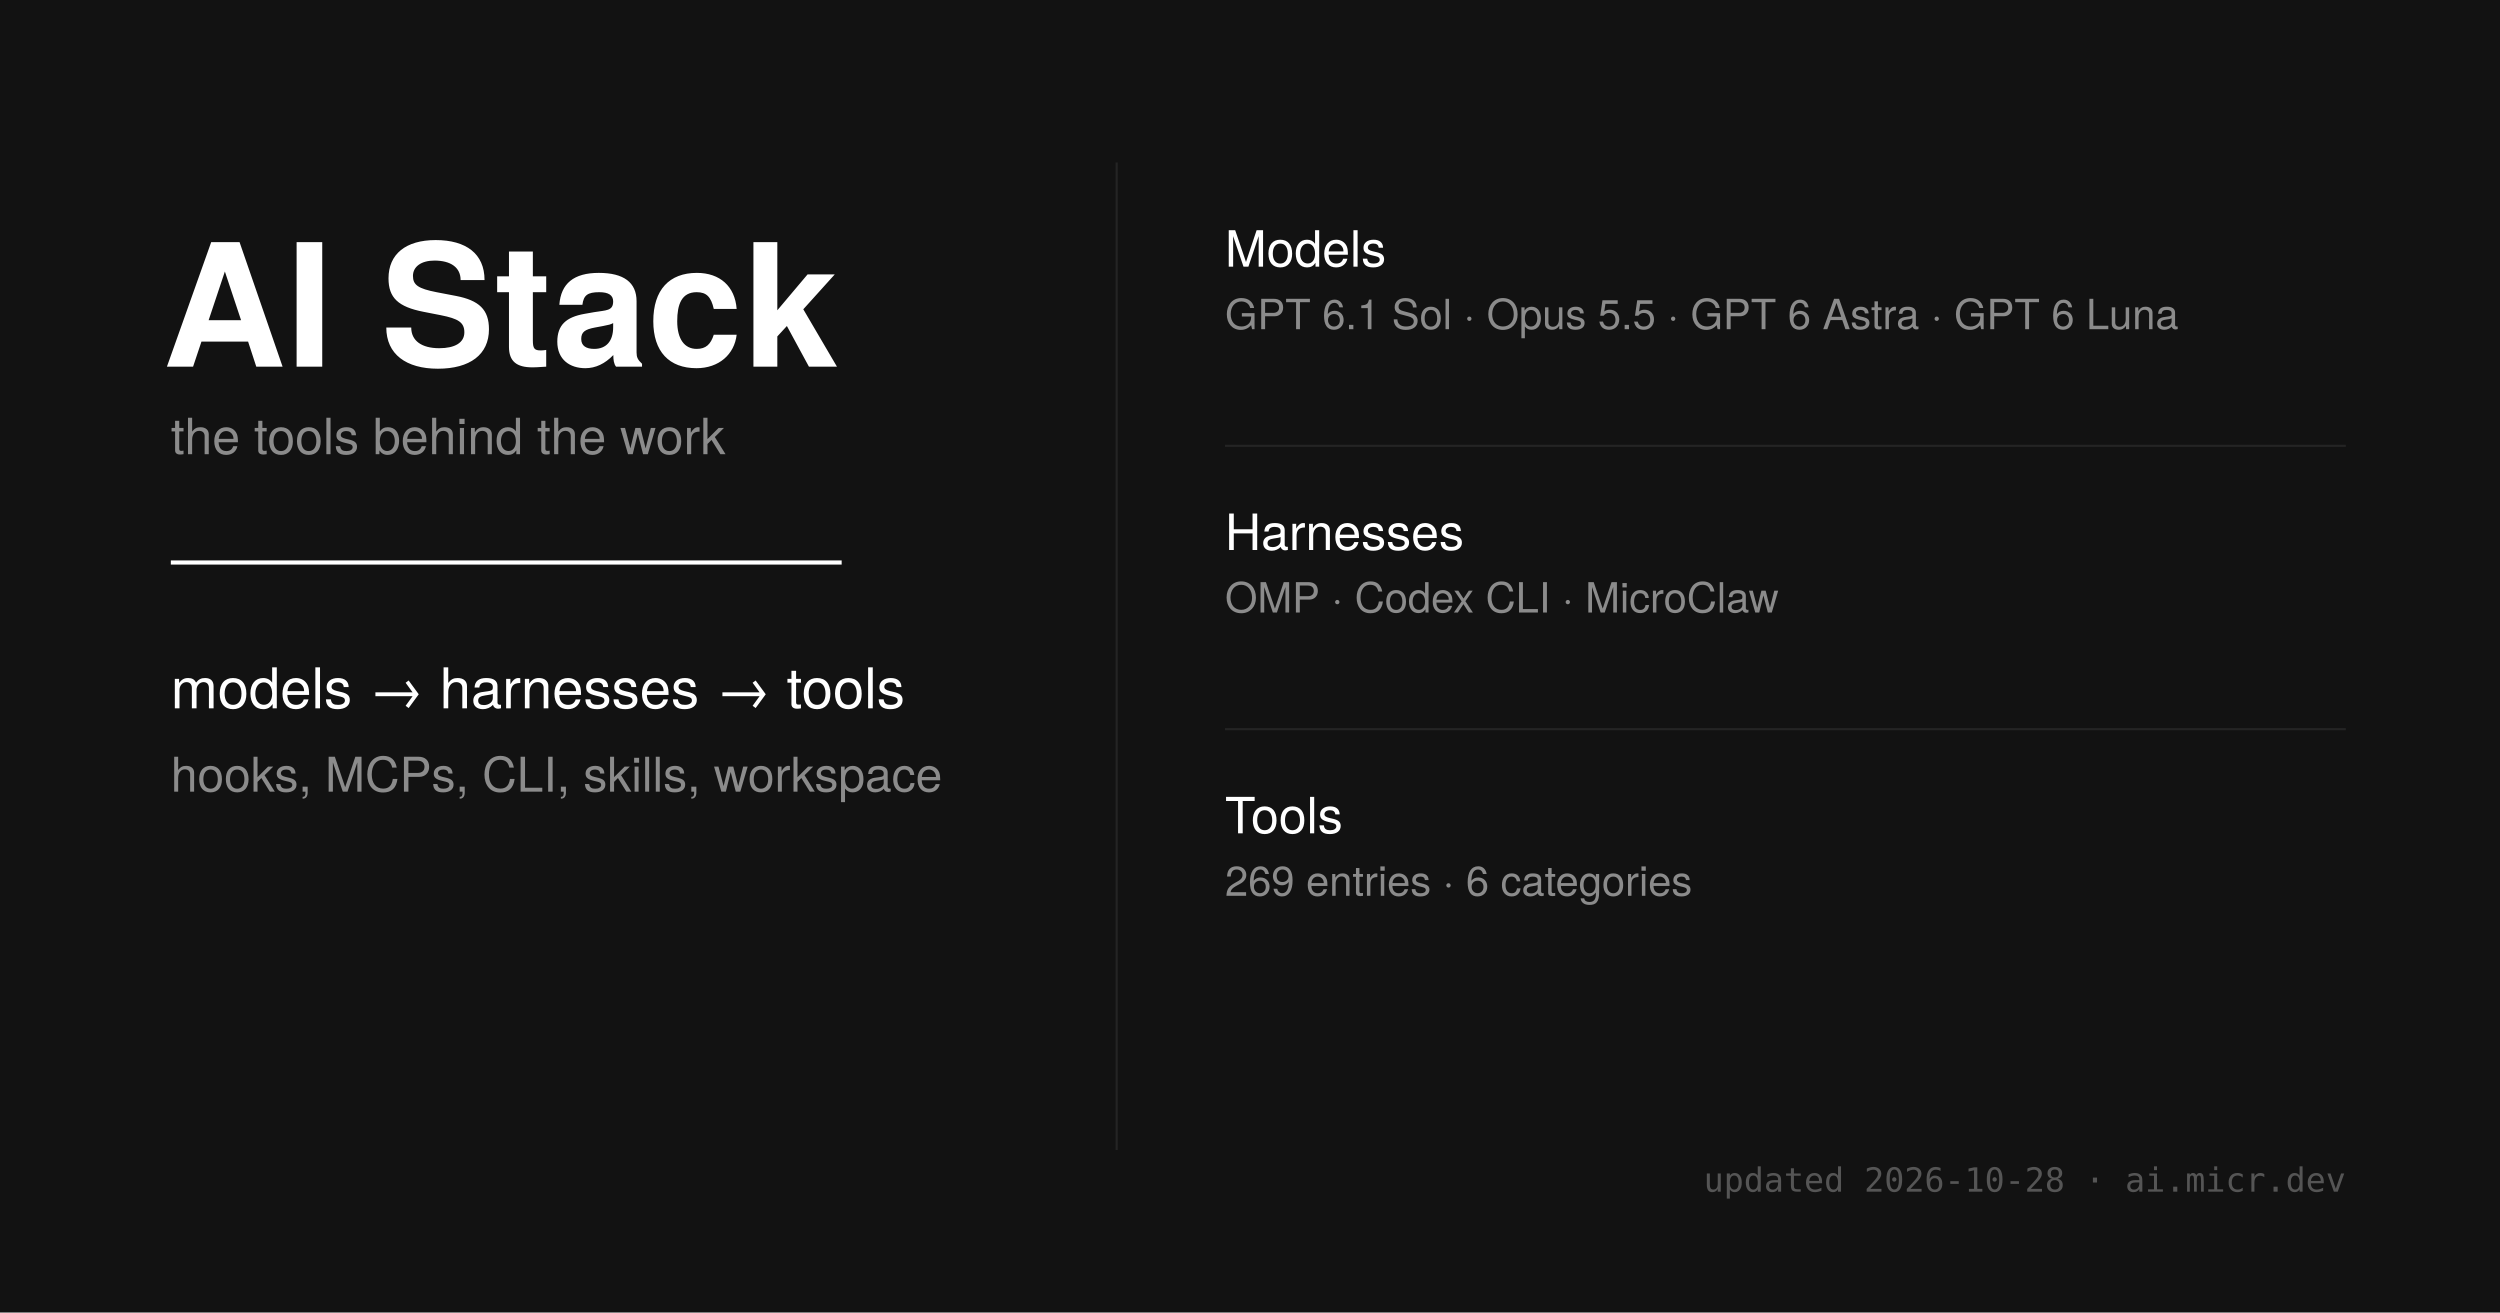
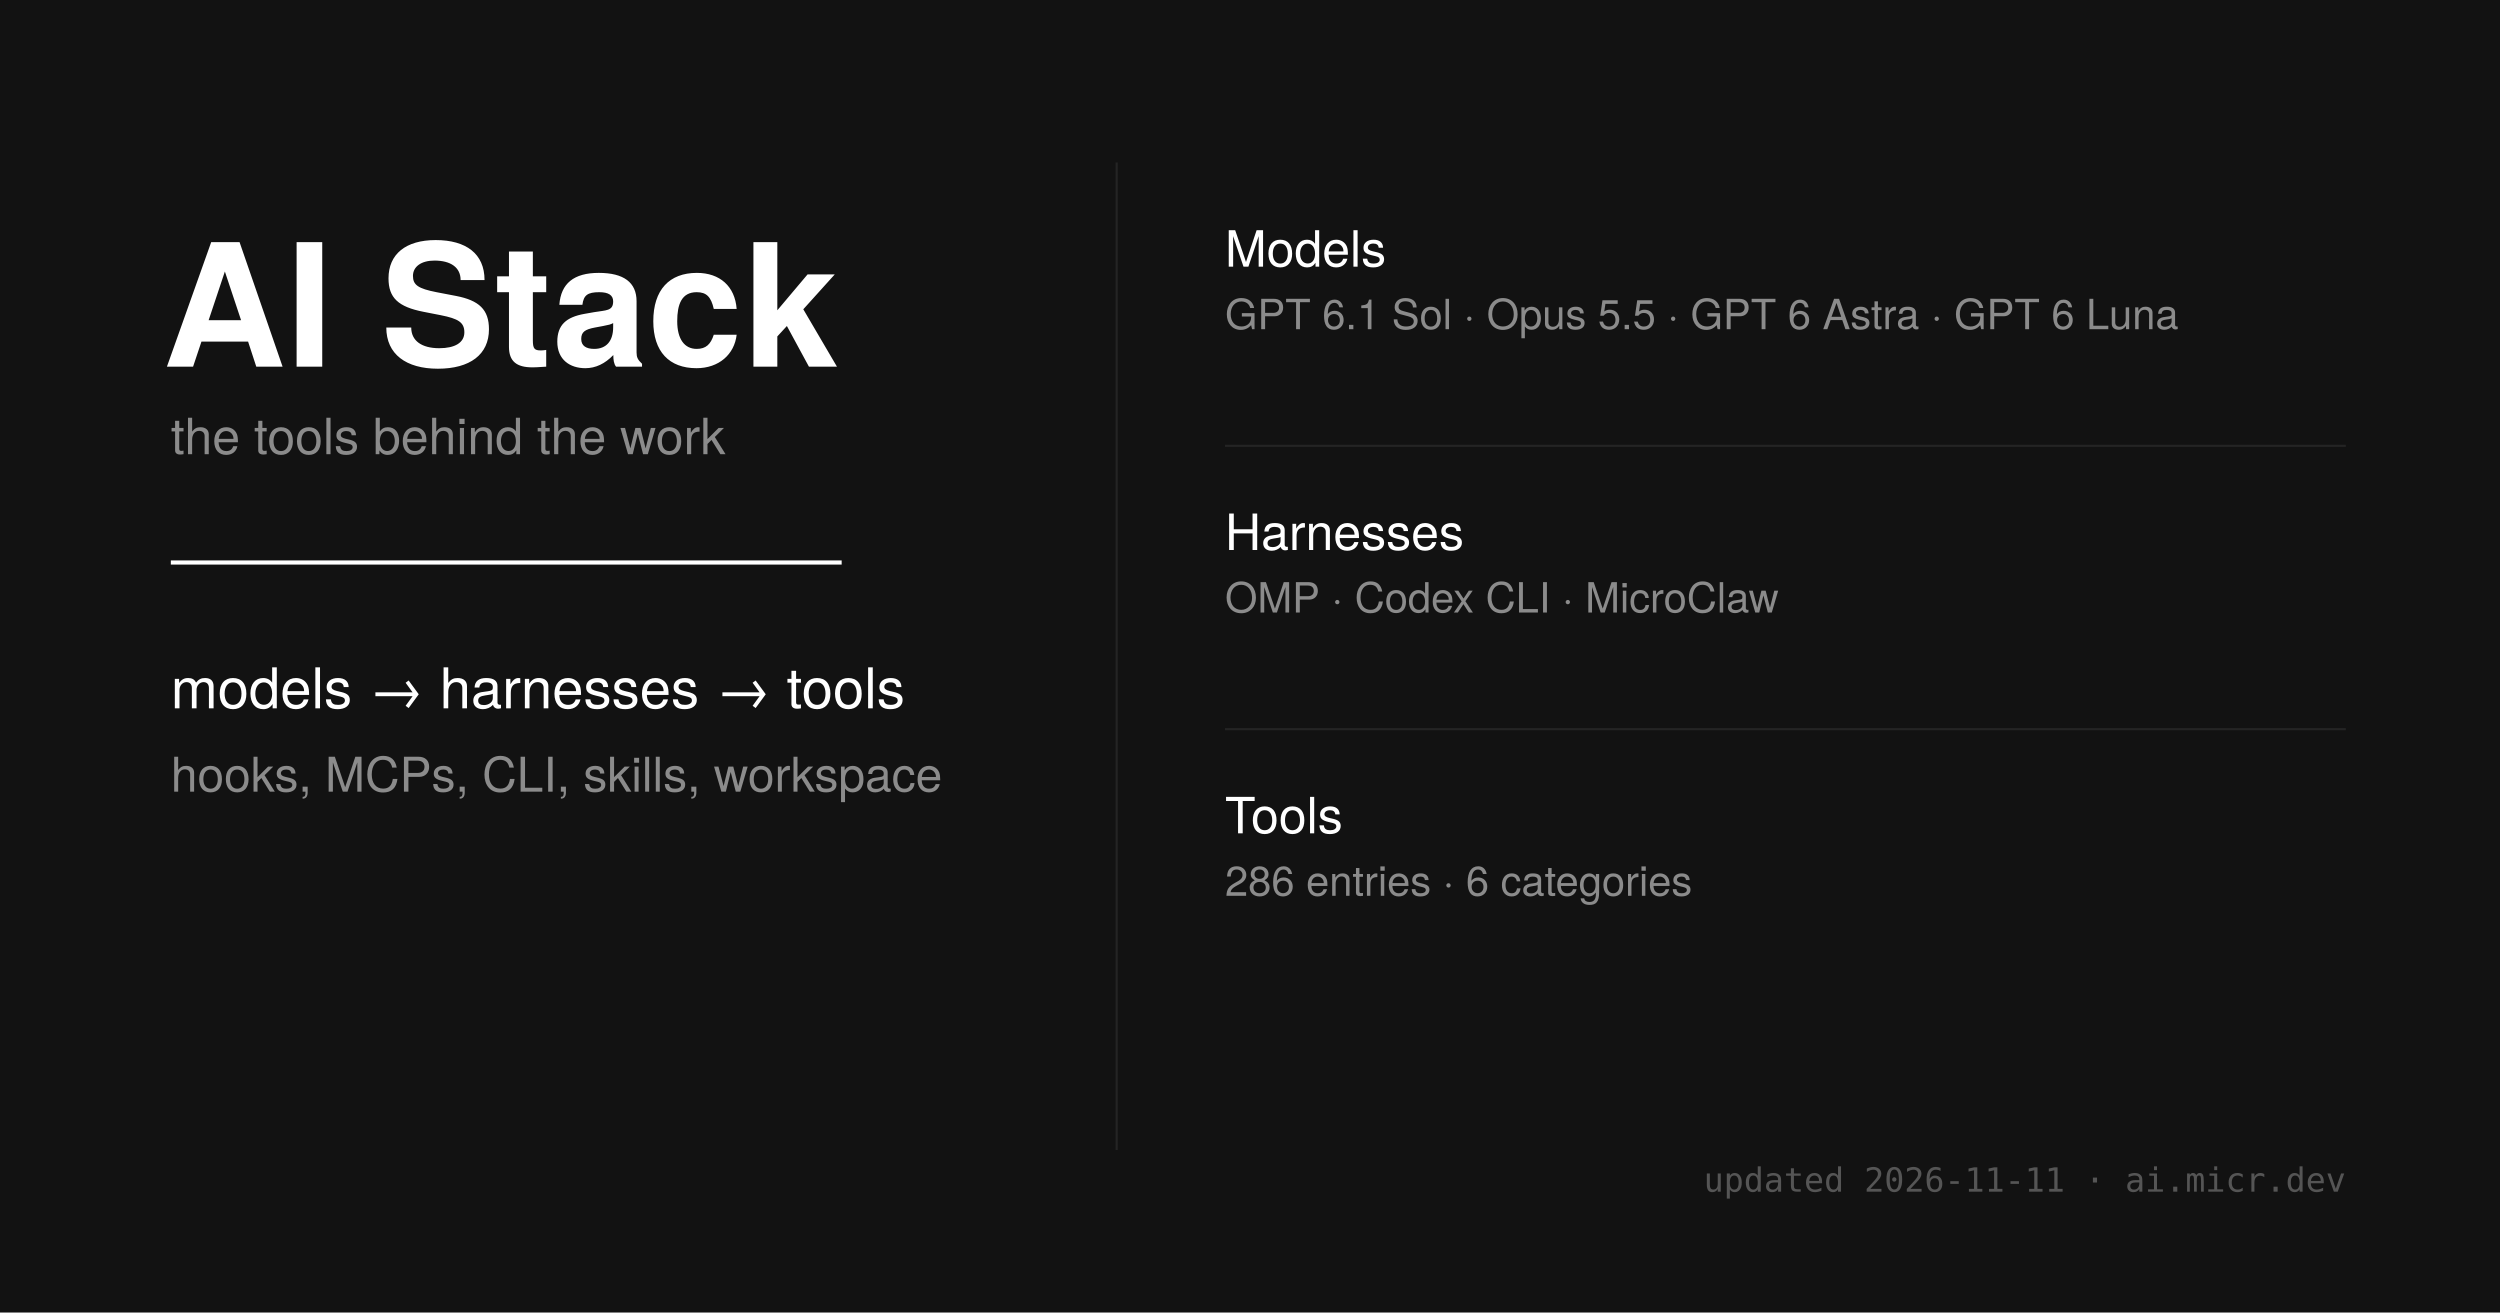
<svg xmlns="http://www.w3.org/2000/svg" width="1200" height="630" viewBox="0 0 1200 630">
  <style>
    .sans { font-family: 'Helvetica Neue', sans-serif; }
    .mono { font-family: 'Ioskeley Mono', monospace; }
  </style>
  <rect width="1200" height="630" fill="#121212" />
  <g class="sans" fill="#fff">
    <text x="78" y="176" font-size="82" font-weight="700">AI Stack</text>
    <text x="82" y="218" font-size="24" fill="#8b8b8b">the tools behind the work</text>
    <line x1="82" y1="270" x2="404" y2="270" stroke="#fff" stroke-width="2" />
    <text x="82" y="340" font-size="27" font-weight="500">models → harnesses → tools</text>
    <text x="82" y="380" font-size="23" fill="#8b8b8b">hooks, MCPs, CLI, skills, workspace</text>
  </g>
  <line x1="536" y1="78" x2="536" y2="552" stroke="#242424" stroke-width="1" />
  <g class="sans">
    <text x="588" y="128" font-size="24" font-weight="500" fill="#fff">Models</text>
    <text x="588" y="158" font-size="20" fill="#8b8b8b">GPT 6.1 Sol · Opus 5.5 · GPT 6 Astra · GPT 6 Luna</text>
    <line x1="588" y1="214" x2="1126" y2="214" stroke="#242424" />
    <text x="588" y="264" font-size="24" font-weight="500" fill="#fff">Harnesses</text>
    <text x="588" y="294" font-size="20" fill="#8b8b8b">OMP · Codex CLI · MicroClaw</text>
    <line x1="588" y1="350" x2="1126" y2="350" stroke="#242424" />
    <text x="588" y="400" font-size="24" font-weight="500" fill="#fff">Tools</text>
-     <text x="588" y="430" font-size="20" fill="#8b8b8b">269 entries · 6 categories</text>
+     <text x="588" y="430" font-size="20" fill="#8b8b8b">286 entries · 6 categories</text>
  </g>
-   <text x="1126" y="572" text-anchor="end" class="mono" font-size="16" fill="#555">updated 2026-10-28 · ai.micr.dev</text>
+   <text x="1126" y="572" text-anchor="end" class="mono" font-size="16" fill="#555">updated 2026-11-11 · ai.micr.dev</text>
</svg>
